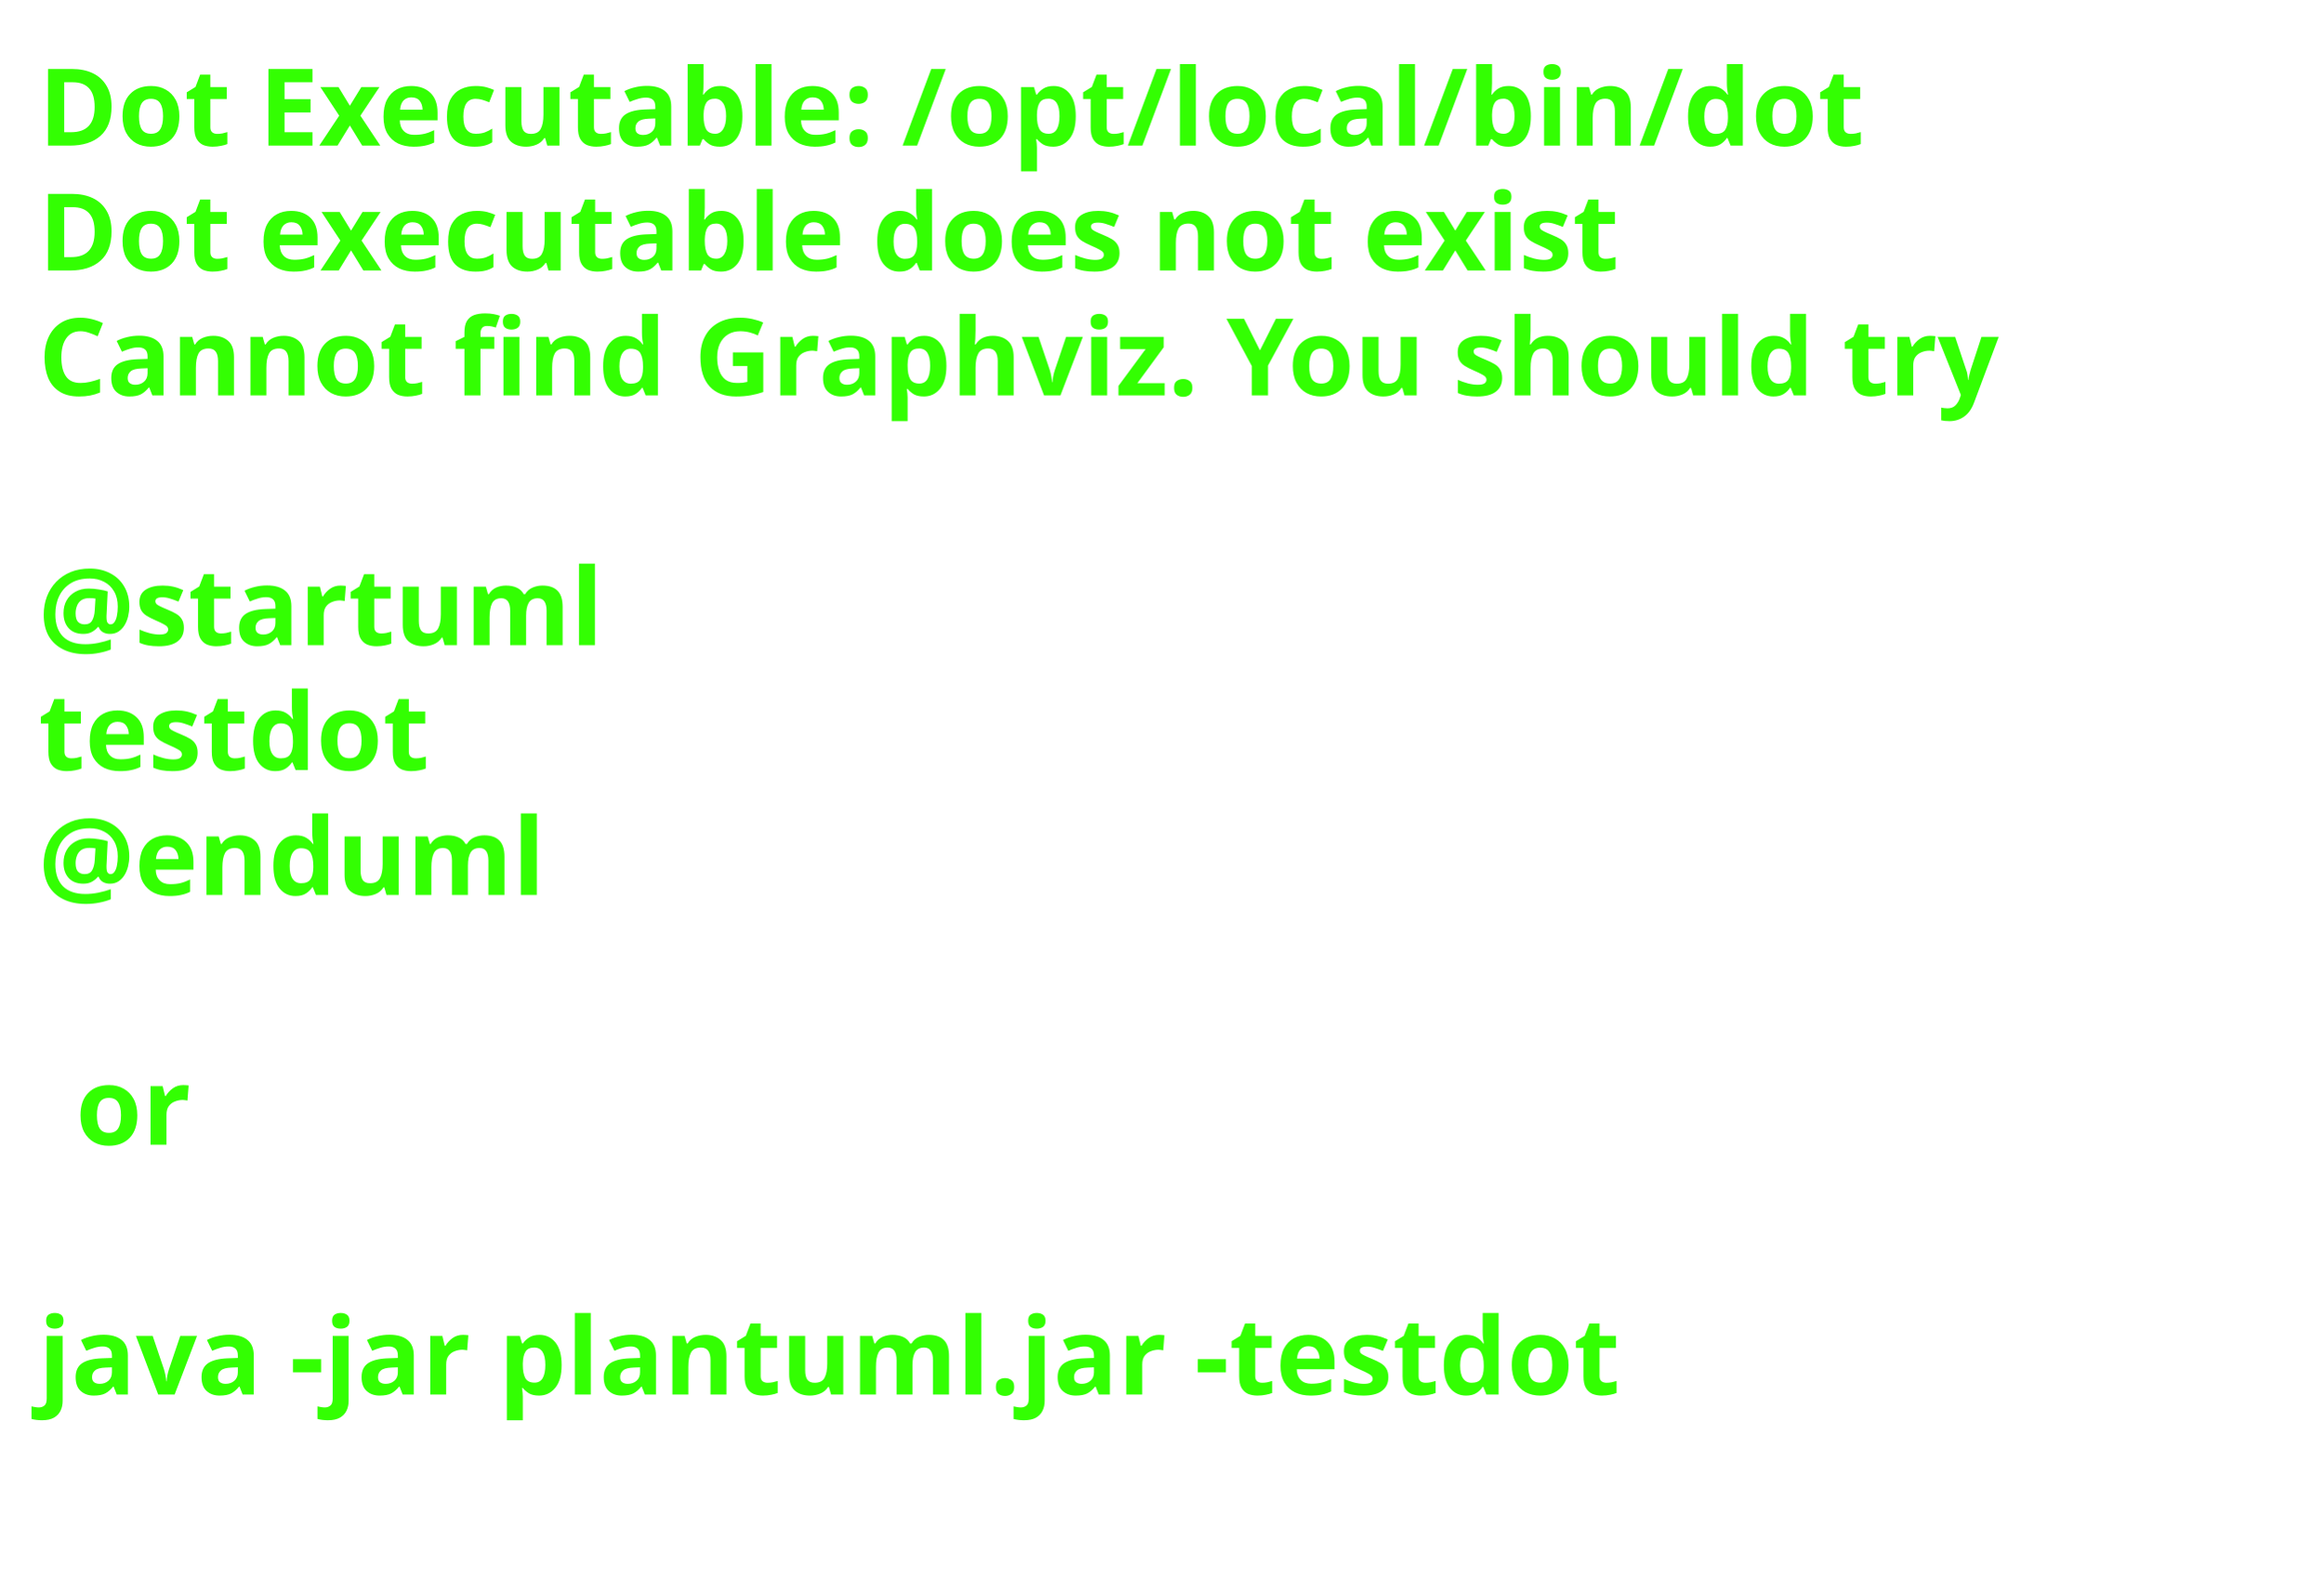
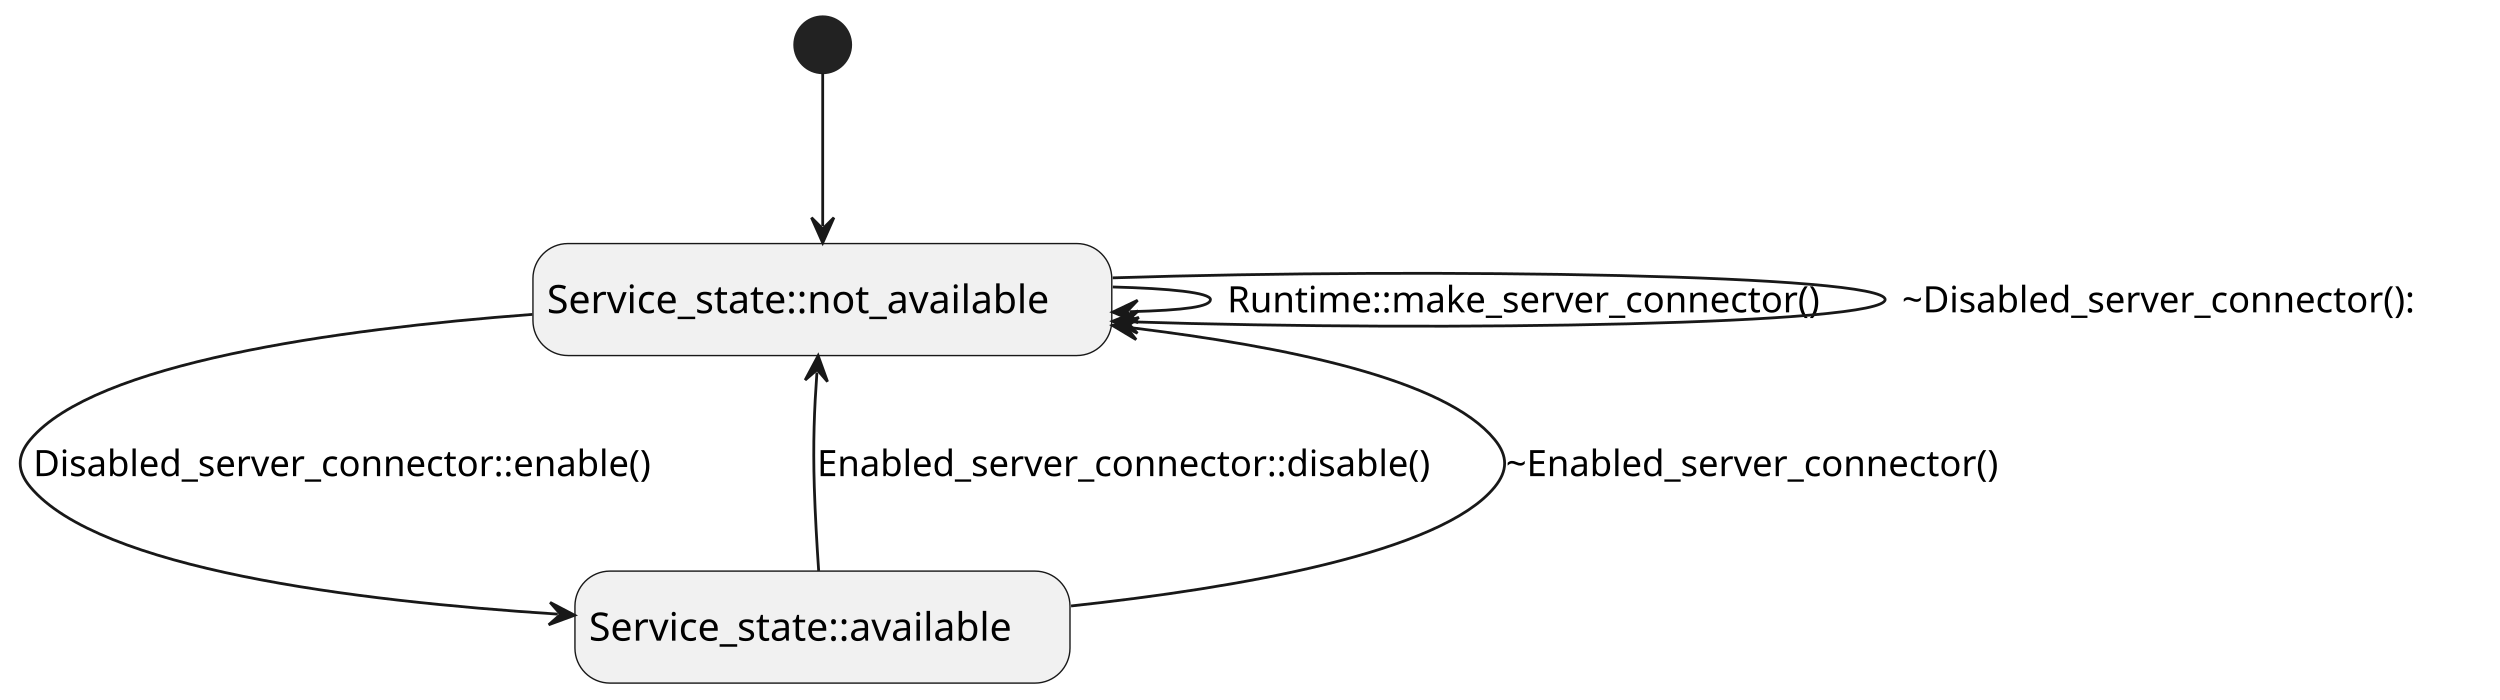
- <svg xmlns="http://www.w3.org/2000/svg" contentStyleType="text/css" data-diagram-type="STATE" height="206px" preserveAspectRatio="none" style="width:303px;height:206px;background:#FFFFFF;" version="1.1" viewBox="0 0 303 206" width="303px" zoomAndPan="magnify">
+ <svg xmlns="http://www.w3.org/2000/svg" contentStyleType="text/css" data-diagram-type="STATE" height="250px" preserveAspectRatio="none" style="width:893px;height:250px;background:#FFFFFF;" version="1.1" viewBox="0 0 893 250" width="893px" zoomAndPan="magnify">
  <defs />
  <g>
-     <text fill="#33FF02" font-family="sans-serif" font-size="14" font-weight="bold" lengthAdjust="spacing" textLength="264.954" x="5" y="19">Dot Executable: /opt/local/bin/dot</text>
-     <text fill="#33FF02" font-family="sans-serif" font-size="14" font-weight="bold" lengthAdjust="spacing" textLength="236.264" x="5" y="35.297">Dot executable does not exist</text>
-     <text fill="#33FF02" font-family="sans-serif" font-size="14" font-weight="bold" lengthAdjust="spacing" textLength="291.587" x="5" y="51.594">Cannot find Graphviz. You should try</text>
-     <text fill="#33FF02" font-family="sans-serif" font-size="14" font-weight="bold" lengthAdjust="spacing" textLength="4.874" x="5" y="67.891"> </text>
-     <text fill="#33FF02" font-family="sans-serif" font-size="14" font-weight="bold" lengthAdjust="spacing" textLength="81.423" x="5" y="84.188">@startuml</text>
-     <text fill="#33FF02" font-family="sans-serif" font-size="14" font-weight="bold" lengthAdjust="spacing" textLength="57.545" x="5" y="100.484">testdot</text>
-     <text fill="#33FF02" font-family="sans-serif" font-size="14" font-weight="bold" lengthAdjust="spacing" textLength="72.837" x="5" y="116.781">@enduml</text>
-     <text fill="#33FF02" font-family="sans-serif" font-size="14" font-weight="bold" lengthAdjust="spacing" textLength="4.874" x="5" y="133.078"> </text>
-     <text fill="#33FF02" font-family="sans-serif" font-size="14" font-weight="bold" lengthAdjust="spacing" textLength="16.523" x="9.874" y="149.375">or</text>
-     <text fill="#33FF02" font-family="sans-serif" font-size="14" font-weight="bold" lengthAdjust="spacing" textLength="4.874" x="5" y="165.672"> </text>
-     <text fill="#33FF02" font-family="sans-serif" font-size="14" font-weight="bold" lengthAdjust="spacing" textLength="234.507" x="5" y="181.969">java -jar plantuml.jar -testdot</text>
-     <text fill="#33FF02" font-family="sans-serif" font-size="14" font-weight="bold" lengthAdjust="spacing" textLength="4.874" x="5" y="198.266"> </text>
+     <rect fill="#F1F1F1" height="40" rx="12.5" ry="12.5" style="stroke:#181818;stroke-width:0.5;" width="206.759" x="190.37" y="87" />
+     <text fill="#000000" font-family="sans-serif" font-size="14" lengthAdjust="spacing" textLength="196.759" x="195.37" y="111.847">Service_state::not_available</text>
+     <rect fill="#F1F1F1" height="40" rx="12.5" ry="12.5" style="stroke:#181818;stroke-width:0.5;" width="176.831" x="205.37" y="204" />
+     <text fill="#000000" font-family="sans-serif" font-size="14" lengthAdjust="spacing" textLength="166.831" x="210.37" y="228.847">Service_state::available</text>
+     <ellipse cx="293.87" cy="16" fill="#222222" rx="10" ry="10" style="stroke:#222222;stroke-width:1;" />
+     <g id="link_*start*_not_available">
+       <path d="M293.87,26.19 C293.87,40.4 293.87,62.02 293.87,80.74 " fill="transparent" id="*start*-to-not_available" style="stroke:#181818;stroke-width:1;" />
+       <polygon fill="#181818" points="293.87,86.74,297.87,77.74,293.87,81.74,289.87,77.74,293.87,86.74" style="stroke:#181818;stroke-width:1;" />
+     </g>
+     <g id="link_not_available_not_available">
+       <path d="M397.46,102.51 C417.85,103.03 432.37,104.52 432.37,107 C432.37,109.48 423.848,110.817 403.458,111.337 " fill="transparent" id="not_available-to-not_available" style="stroke:#181818;stroke-width:1;" />
+       <polygon fill="#181818" points="397.46,111.49,406.559,115.259,402.458,111.362,406.355,107.262,397.46,111.49" style="stroke:#181818;stroke-width:1;" />
+       <text fill="#000000" font-family="sans-serif" font-size="13" lengthAdjust="spacing" textLength="229.214" x="438.37" y="111.567">Runtime::make_server_connector()</text>
+     </g>
+     <g id="link_not_available_not_available">
+       <path d="M397.44,99.25 C512.13,95.57 673.37,98.15 673.37,107 C673.37,115.85 518.127,118.622 403.437,114.942 " fill="transparent" id="not_available-to-not_available-1" style="stroke:#181818;stroke-width:1;" />
+       <polygon fill="#181818" points="397.44,114.75,406.307,119.037,402.437,114.91,406.564,111.041,397.44,114.75" style="stroke:#181818;stroke-width:1;" />
+       <text fill="#000000" font-family="sans-serif" font-size="13" lengthAdjust="spacing" textLength="201.164" x="679.37" y="111.567">~Disabled_server_connector():</text>
+     </g>
+     <g id="link_not_available_available">
+       <path d="M190.18,112.3 C119.14,117.67 33.79,129.77 10.87,157 C6,162.78 6,168.22 10.87,174 C35.43,203.18 125.733,214.601 199.243,219.371 " fill="transparent" id="not_available-to-available" style="stroke:#181818;stroke-width:1;" />
+       <polygon fill="#181818" points="205.23,219.76,196.508,215.186,200.24,219.436,195.99,223.169,205.23,219.76" style="stroke:#181818;stroke-width:1;" />
+       <text fill="#000000" font-family="sans-serif" font-size="13" lengthAdjust="spacing" textLength="238.716" x="11.87" y="170.067">Disabled_server_connector::enable()</text>
+     </g>
+     <g id="link_available_not_available">
+       <path d="M292.43,203.93 C291.82,194.87 291.17,183.88 290.87,174 C290.39,158.18 290.859,146.225 291.809,133.044 " fill="transparent" id="available-to-not_available" style="stroke:#181818;stroke-width:1;" />
+       <polygon fill="#181818" points="292.24,127.06,287.603,135.749,291.88,132.047,295.583,136.324,292.24,127.06" style="stroke:#181818;stroke-width:1;" />
+       <text fill="#000000" font-family="sans-serif" font-size="13" lengthAdjust="spacing" textLength="237.174" x="291.87" y="170.067">Enabled_server_connector::disable()</text>
+     </g>
+     <g id="link_available_not_available">
+       <path d="M382.58,216.45 C442.77,209.95 514.74,197.43 533.87,174 C538.65,168.15 538.65,162.85 533.87,157 C516.29,135.46 460.016,123.875 403.336,116.975 " fill="transparent" id="available-to-not_available-1" style="stroke:#181818;stroke-width:1;" />
+       <polygon fill="#181818" points="397.38,116.25,405.831,121.308,402.343,116.854,406.797,113.367,397.38,116.25" style="stroke:#181818;stroke-width:1;" />
+       <text fill="#000000" font-family="sans-serif" font-size="13" lengthAdjust="spacing" textLength="192.842" x="537.87" y="170.067">~Enabled_server_connector()</text>
+     </g>
  </g>
</svg>
